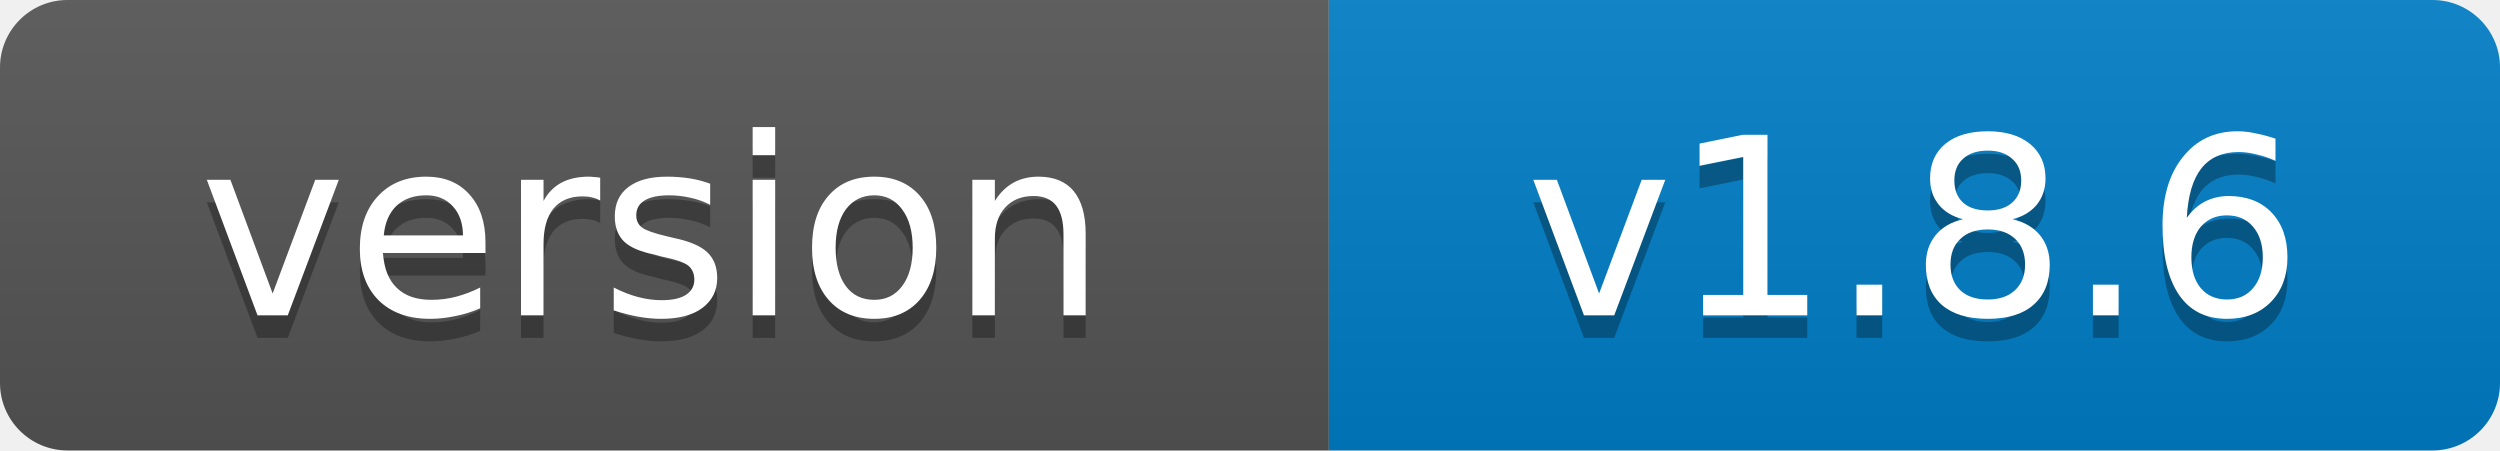
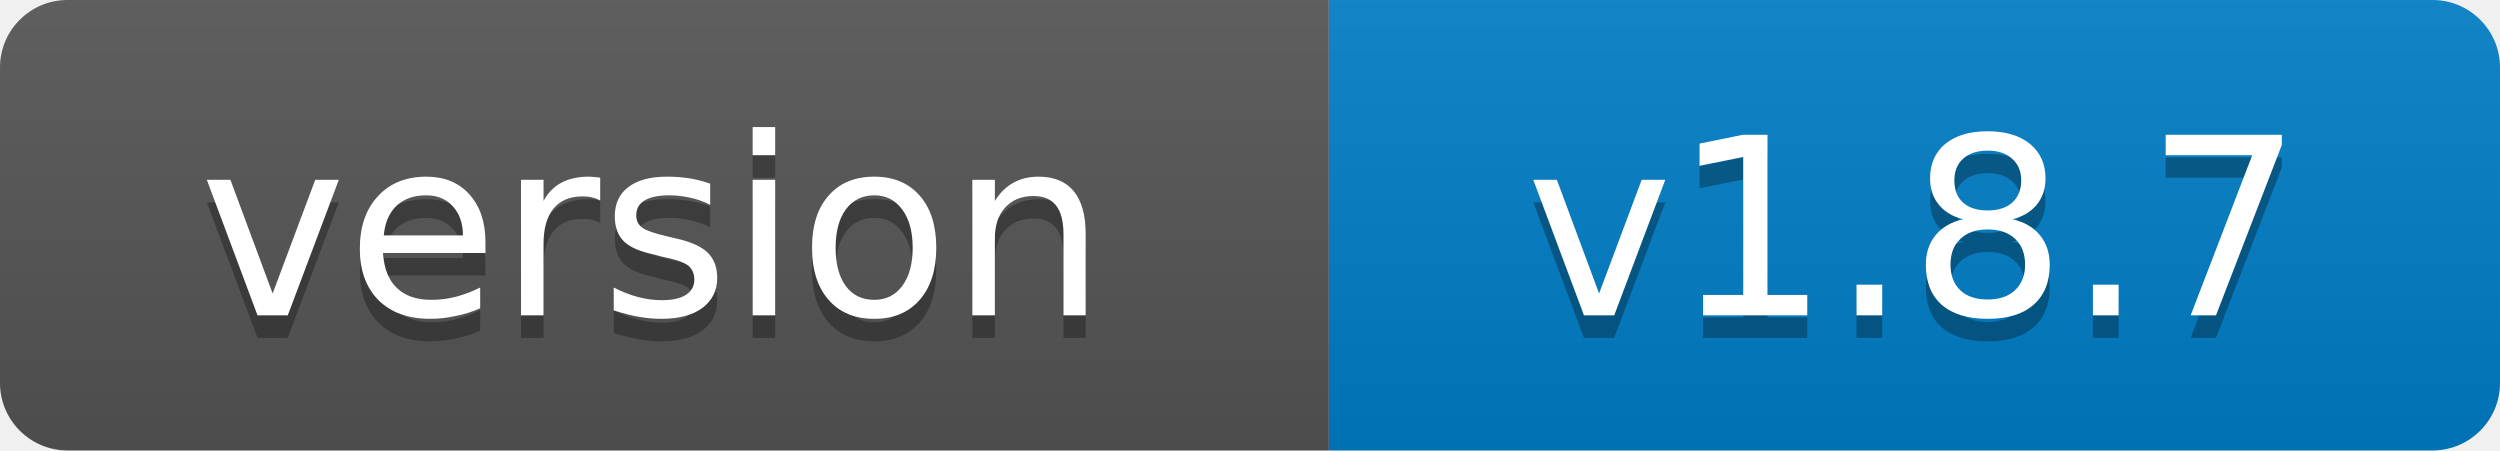
- <svg xmlns="http://www.w3.org/2000/svg" width="111" height="20" role="img" aria-label="version: v1.8.6">
+ <svg xmlns="http://www.w3.org/2000/svg" width="111" height="20" role="img" aria-label="version: v1.8.7">
  <linearGradient id="s" x2="0" y2="100%">
    <stop offset="0" stop-color="#bbb" stop-opacity=".1" />
    <stop offset="1" stop-opacity=".1" />
  </linearGradient>
  <clipPath id="r">
    <rect width="111" height="20" rx="3" fill="#fff" />
  </clipPath>
  <g clip-path="url(#r)">
    <rect width="59" height="20" fill="#555" />
    <rect x="59" width="52" height="20" fill="#007ec6" />
    <rect width="111" height="20" fill="url(#s)" />
  </g>
  <g fill="#fff" text-anchor="middle" font-family="Verdana,Geneva,DejaVu Sans,sans-serif" font-size="11">
    <text x="29" y="15" fill="#010101" fill-opacity=".3">version</text>
    <text x="29" y="14">version</text>
-     <text x="85" y="15" fill="#010101" fill-opacity=".3">v1.8.6</text>
-     <text x="85" y="14">v1.8.6</text>
+     <text x="85" y="15" fill="#010101" fill-opacity=".3">v1.8.7</text>
+     <text x="85" y="14">v1.8.7</text>
  </g>
</svg>
